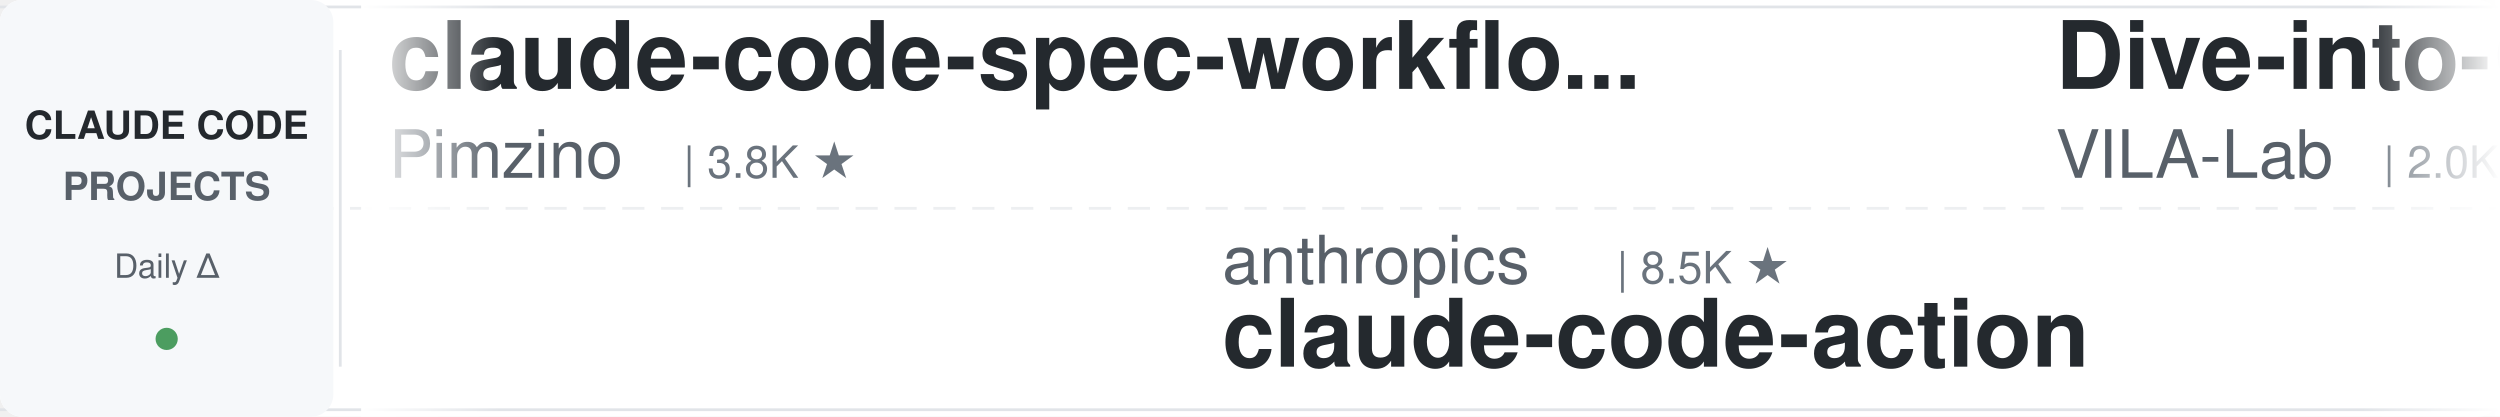
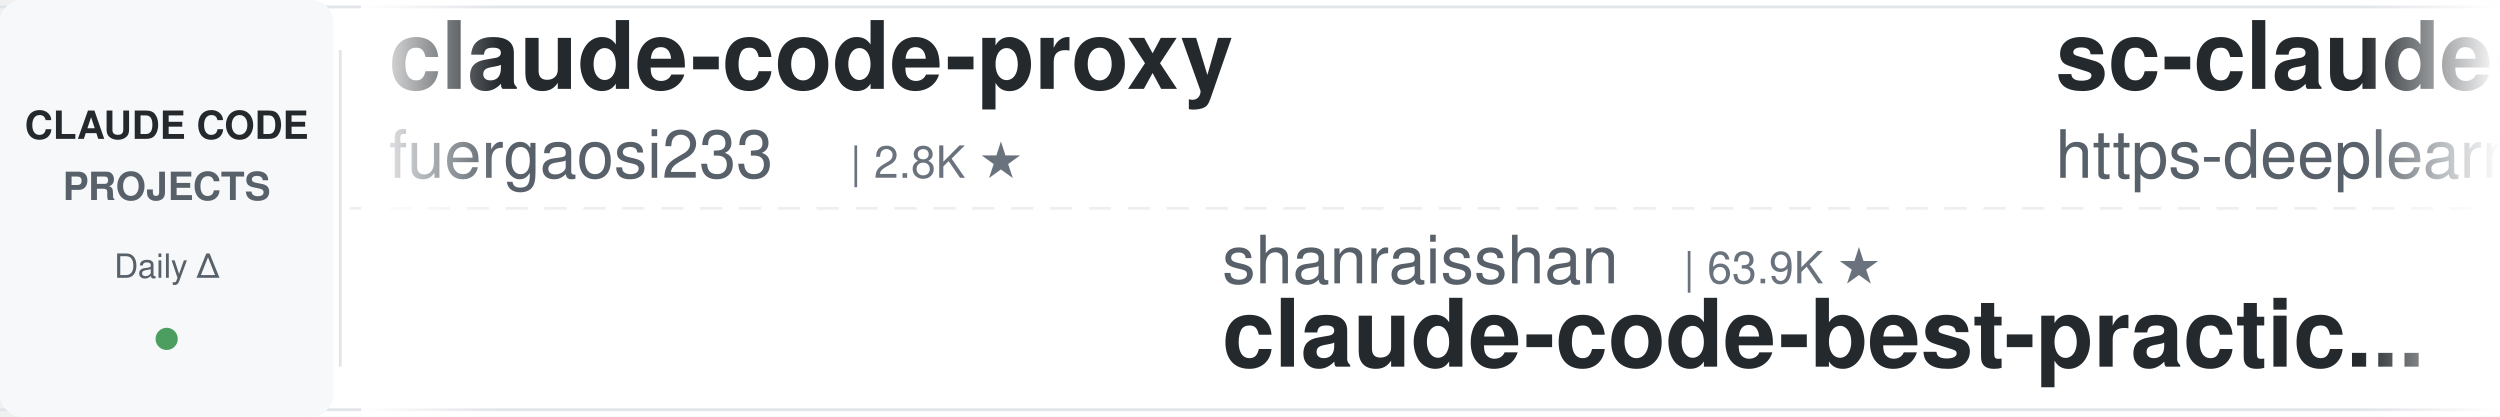
<svg xmlns="http://www.w3.org/2000/svg" width="900" height="150">
  <defs>
    <linearGradient id="leftFade" x1="0%" y1="0%" x2="100%" y2="0%">
      <stop offset="0%" style="stop-color:#ffffff;stop-opacity:1" />
      <stop offset="100%" style="stop-color:#ffffff;stop-opacity:0" />
    </linearGradient>
    <linearGradient id="rightFade" x1="0%" y1="0%" x2="100%" y2="0%">
      <stop offset="0%" style="stop-color:#ffffff;stop-opacity:0" />
      <stop offset="100%" style="stop-color:#ffffff;stop-opacity:1" />
    </linearGradient>
  </defs>
  <rect width="900" height="150" fill="#ffffff" rx="8" />
  <rect x="0" y="2" width="900" height="1" fill="#e1e4e8" />
  <rect x="0" y="147" width="900" height="1" fill="#e1e4e8" />
  <line x1="0" y1="75" x2="900" y2="75" stroke="#e1e4e8" stroke-width="1" stroke-dasharray="8 6" opacity="0.6" />
  <rect x="0" y="0" width="120" height="150" fill="#f6f8fa" rx="8" />
  <text x="60" y="50" font-family="-apple-system, BlinkMacSystemFont, 'Segoe UI', Helvetica, Arial, sans-serif" font-size="14" font-weight="600" fill="#24292e" text-anchor="middle">CLAUDE CODE</text>
  <text x="60" y="72" font-family="-apple-system, BlinkMacSystemFont, 'Segoe UI', Helvetica, Arial, sans-serif" font-size="14" font-weight="600" fill="#586069" text-anchor="middle">PROJECTS</text>
  <text x="60" y="100" font-family="-apple-system, BlinkMacSystemFont, 'Segoe UI', Helvetica, Arial, sans-serif" font-size="12" font-weight="500" fill="#586069" text-anchor="middle">Daily Δ</text>
  <circle cx="60" cy="122" r="4" fill="#22863a" opacity="0.8" />
  <rect x="122" y="18" width="1" height="114" fill="#e1e4e8" />
  <clipPath id="tickerClip">
    <rect x="130" y="0" width="770" height="150" />
  </clipPath>
  <g clip-path="url(#tickerClip)">
    <g id="tickerItems">
      <animateTransform attributeName="transform" attributeType="XML" type="translate" from="0 0" to="-3000 0" dur="54s" repeatCount="indefinite" />
      <g transform="translate(0, 0)">
-         <text x="140" y="32" font-family="-apple-system, BlinkMacSystemFont, 'Segoe UI', Helvetica, Arial, sans-serif" font-size="34" font-weight="600" fill="#24292e">claude-code-spec-workflo...</text>
-         <text x="140" y="64" font-family="-apple-system, BlinkMacSystemFont, 'Segoe UI', Helvetica, Arial, sans-serif" font-size="24" font-weight="400" fill="#586069">Pimzino</text>
-         <text x="246" y="64" font-family="-apple-system, BlinkMacSystemFont, 'Segoe UI', Helvetica, Arial, sans-serif" font-size="16" font-weight="500" fill="#6a737d">| 3.8K ★</text>
+         <text x="140" y="32" font-family="-apple-system, BlinkMacSystemFont, 'Segoe UI', Helvetica, Arial, sans-serif" font-size="34" font-weight="600" fill="#24292e">claude-code-proxy</text>
+         <text x="140" y="64" font-family="-apple-system, BlinkMacSystemFont, 'Segoe UI', Helvetica, Arial, sans-serif" font-size="24" font-weight="400" fill="#586069">fuergaosi233</text>
+         <text x="306" y="64" font-family="-apple-system, BlinkMacSystemFont, 'Segoe UI', Helvetica, Arial, sans-serif" font-size="16" font-weight="500" fill="#6a737d">| 2.8K ★</text>
      </g>
      <g transform="translate(300, 0)">
-         <text x="140" y="102" font-family="-apple-system, BlinkMacSystemFont, 'Segoe UI', Helvetica, Arial, sans-serif" font-size="24" font-weight="400" fill="#586069">anthropics</text>
-         <text x="282" y="102" font-family="-apple-system, BlinkMacSystemFont, 'Segoe UI', Helvetica, Arial, sans-serif" font-size="16" font-weight="500" fill="#6a737d">| 8.5K ★</text>
-         <text x="140" y="132" font-family="-apple-system, BlinkMacSystemFont, 'Segoe UI', Helvetica, Arial, sans-serif" font-size="34" font-weight="600" fill="#24292e">claude-code-action</text>
+         <text x="140" y="102" font-family="-apple-system, BlinkMacSystemFont, 'Segoe UI', Helvetica, Arial, sans-serif" font-size="24" font-weight="400" fill="#586069">shanraisshan</text>
+         <text x="306" y="102" font-family="-apple-system, BlinkMacSystemFont, 'Segoe UI', Helvetica, Arial, sans-serif" font-size="16" font-weight="500" fill="#6a737d">| 63.9K ★</text>
+         <text x="140" y="132" font-family="-apple-system, BlinkMacSystemFont, 'Segoe UI', Helvetica, Arial, sans-serif" font-size="34" font-weight="600" fill="#24292e">claude-code-best-practic...</text>
      </g>
      <g transform="translate(600, 0)">
-         <text x="140" y="32" font-family="-apple-system, BlinkMacSystemFont, 'Segoe UI', Helvetica, Arial, sans-serif" font-size="34" font-weight="600" fill="#24292e">Dive-into-Claude-Code</text>
-         <text x="140" y="64" font-family="-apple-system, BlinkMacSystemFont, 'Segoe UI', Helvetica, Arial, sans-serif" font-size="24" font-weight="400" fill="#586069">VILA-Lab</text>
-         <text x="258" y="64" font-family="-apple-system, BlinkMacSystemFont, 'Segoe UI', Helvetica, Arial, sans-serif" font-size="16" font-weight="500" fill="#6a737d">| 2.0K ★</text>
+         <text x="140" y="32" font-family="-apple-system, BlinkMacSystemFont, 'Segoe UI', Helvetica, Arial, sans-serif" font-size="34" font-weight="600" fill="#24292e">sc-claude-code-files</text>
+         <text x="140" y="64" font-family="-apple-system, BlinkMacSystemFont, 'Segoe UI', Helvetica, Arial, sans-serif" font-size="24" font-weight="400" fill="#586069">https-deeplearning-ai</text>
+         <text x="414" y="64" font-family="-apple-system, BlinkMacSystemFont, 'Segoe UI', Helvetica, Arial, sans-serif" font-size="16" font-weight="500" fill="#6a737d">| 537 ★</text>
      </g>
      <g transform="translate(900, 0)">
-         <text x="140" y="102" font-family="-apple-system, BlinkMacSystemFont, 'Segoe UI', Helvetica, Arial, sans-serif" font-size="24" font-weight="400" fill="#586069">daymade</text>
-         <text x="246" y="102" font-family="-apple-system, BlinkMacSystemFont, 'Segoe UI', Helvetica, Arial, sans-serif" font-size="16" font-weight="500" fill="#6a737d">| 1.3K ★</text>
-         <text x="140" y="132" font-family="-apple-system, BlinkMacSystemFont, 'Segoe UI', Helvetica, Arial, sans-serif" font-size="34" font-weight="600" fill="#24292e">claude-code-skills</text>
+         <text x="140" y="102" font-family="-apple-system, BlinkMacSystemFont, 'Segoe UI', Helvetica, Arial, sans-serif" font-size="24" font-weight="400" fill="#586069">SeemSeam</text>
+         <text x="258" y="102" font-family="-apple-system, BlinkMacSystemFont, 'Segoe UI', Helvetica, Arial, sans-serif" font-size="16" font-weight="500" fill="#6a737d">| 3.4K ★</text>
+         <text x="140" y="132" font-family="-apple-system, BlinkMacSystemFont, 'Segoe UI', Helvetica, Arial, sans-serif" font-size="34" font-weight="600" fill="#24292e">claude_codex_bridge</text>
      </g>
      <g transform="translate(1200, 0)">
-         <text x="140" y="32" font-family="-apple-system, BlinkMacSystemFont, 'Segoe UI', Helvetica, Arial, sans-serif" font-size="34" font-weight="600" fill="#24292e">Auto-claude-code-researc...</text>
-         <text x="140" y="64" font-family="-apple-system, BlinkMacSystemFont, 'Segoe UI', Helvetica, Arial, sans-serif" font-size="24" font-weight="400" fill="#586069">wanshuiyin</text>
-         <text x="282" y="64" font-family="-apple-system, BlinkMacSystemFont, 'Segoe UI', Helvetica, Arial, sans-serif" font-size="16" font-weight="500" fill="#6a737d">| 14.1K ★</text>
+         <text x="140" y="32" font-family="-apple-system, BlinkMacSystemFont, 'Segoe UI', Helvetica, Arial, sans-serif" font-size="34" font-weight="600" fill="#24292e">claude-code-source</text>
+         <text x="140" y="64" font-family="-apple-system, BlinkMacSystemFont, 'Segoe UI', Helvetica, Arial, sans-serif" font-size="24" font-weight="400" fill="#586069">hangsman</text>
+         <text x="258" y="64" font-family="-apple-system, BlinkMacSystemFont, 'Segoe UI', Helvetica, Arial, sans-serif" font-size="16" font-weight="500" fill="#6a737d">| 790 ★</text>
      </g>
      <g transform="translate(1500, 0)">
-         <text x="140" y="102" font-family="-apple-system, BlinkMacSystemFont, 'Segoe UI', Helvetica, Arial, sans-serif" font-size="24" font-weight="400" fill="#586069">affaan-m</text>
-         <text x="258" y="102" font-family="-apple-system, BlinkMacSystemFont, 'Segoe UI', Helvetica, Arial, sans-serif" font-size="16" font-weight="500" fill="#6a737d">| 237.0K ★</text>
-         <text x="140" y="132" font-family="-apple-system, BlinkMacSystemFont, 'Segoe UI', Helvetica, Arial, sans-serif" font-size="34" font-weight="600" fill="#24292e">ECC</text>
+         <text x="140" y="102" font-family="-apple-system, BlinkMacSystemFont, 'Segoe UI', Helvetica, Arial, sans-serif" font-size="24" font-weight="400" fill="#586069">oboard</text>
+         <text x="234" y="102" font-family="-apple-system, BlinkMacSystemFont, 'Segoe UI', Helvetica, Arial, sans-serif" font-size="16" font-weight="500" fill="#6a737d">| 3.3K ★</text>
+         <text x="140" y="132" font-family="-apple-system, BlinkMacSystemFont, 'Segoe UI', Helvetica, Arial, sans-serif" font-size="34" font-weight="600" fill="#24292e">claude-code-rev</text>
      </g>
      <g transform="translate(1800, 0)">
-         <text x="140" y="32" font-family="-apple-system, BlinkMacSystemFont, 'Segoe UI', Helvetica, Arial, sans-serif" font-size="34" font-weight="600" fill="#24292e">claude-code-cli</text>
-         <text x="140" y="64" font-family="-apple-system, BlinkMacSystemFont, 'Segoe UI', Helvetica, Arial, sans-serif" font-size="24" font-weight="400" fill="#586069">huangserva</text>
-         <text x="282" y="64" font-family="-apple-system, BlinkMacSystemFont, 'Segoe UI', Helvetica, Arial, sans-serif" font-size="16" font-weight="500" fill="#6a737d">| 621 ★</text>
+         <text x="140" y="32" font-family="-apple-system, BlinkMacSystemFont, 'Segoe UI', Helvetica, Arial, sans-serif" font-size="34" font-weight="600" fill="#24292e">claude-code-transcripts</text>
+         <text x="140" y="64" font-family="-apple-system, BlinkMacSystemFont, 'Segoe UI', Helvetica, Arial, sans-serif" font-size="24" font-weight="400" fill="#586069">simonw</text>
+         <text x="234" y="64" font-family="-apple-system, BlinkMacSystemFont, 'Segoe UI', Helvetica, Arial, sans-serif" font-size="16" font-weight="500" fill="#6a737d">| 1.6K ★</text>
      </g>
      <g transform="translate(2100, 0)">
-         <text x="140" y="102" font-family="-apple-system, BlinkMacSystemFont, 'Segoe UI', Helvetica, Arial, sans-serif" font-size="24" font-weight="400" fill="#586069">JrCx7scC</text>
-         <text x="258" y="102" font-family="-apple-system, BlinkMacSystemFont, 'Segoe UI', Helvetica, Arial, sans-serif" font-size="16" font-weight="500" fill="#6a737d">| 371 ★</text>
-         <text x="140" y="132" font-family="-apple-system, BlinkMacSystemFont, 'Segoe UI', Helvetica, Arial, sans-serif" font-size="34" font-weight="600" fill="#24292e">claude-code-source</text>
+         <text x="140" y="102" font-family="-apple-system, BlinkMacSystemFont, 'Segoe UI', Helvetica, Arial, sans-serif" font-size="24" font-weight="400" fill="#586069">Yuyz0112</text>
+         <text x="258" y="102" font-family="-apple-system, BlinkMacSystemFont, 'Segoe UI', Helvetica, Arial, sans-serif" font-size="16" font-weight="500" fill="#6a737d">| 2.4K ★</text>
+         <text x="140" y="132" font-family="-apple-system, BlinkMacSystemFont, 'Segoe UI', Helvetica, Arial, sans-serif" font-size="34" font-weight="600" fill="#24292e">claude-code-reverse</text>
      </g>
      <g transform="translate(2400, 0)">
-         <text x="140" y="32" font-family="-apple-system, BlinkMacSystemFont, 'Segoe UI', Helvetica, Arial, sans-serif" font-size="34" font-weight="600" fill="#24292e">awesome-claude-code</text>
-         <text x="140" y="64" font-family="-apple-system, BlinkMacSystemFont, 'Segoe UI', Helvetica, Arial, sans-serif" font-size="24" font-weight="400" fill="#586069">jqueryscript</text>
-         <text x="306" y="64" font-family="-apple-system, BlinkMacSystemFont, 'Segoe UI', Helvetica, Arial, sans-serif" font-size="16" font-weight="500" fill="#6a737d">| 485 ★</text>
+         <text x="140" y="32" font-family="-apple-system, BlinkMacSystemFont, 'Segoe UI', Helvetica, Arial, sans-serif" font-size="34" font-weight="600" fill="#24292e">ClaudeCodeAgents</text>
+         <text x="140" y="64" font-family="-apple-system, BlinkMacSystemFont, 'Segoe UI', Helvetica, Arial, sans-serif" font-size="24" font-weight="400" fill="#586069">darcyegb</text>
+         <text x="258" y="64" font-family="-apple-system, BlinkMacSystemFont, 'Segoe UI', Helvetica, Arial, sans-serif" font-size="16" font-weight="500" fill="#6a737d">| 753 ★</text>
      </g>
      <g transform="translate(2700, 0)">
-         <text x="140" y="102" font-family="-apple-system, BlinkMacSystemFont, 'Segoe UI', Helvetica, Arial, sans-serif" font-size="24" font-weight="400" fill="#586069">darcyegb</text>
-         <text x="258" y="102" font-family="-apple-system, BlinkMacSystemFont, 'Segoe UI', Helvetica, Arial, sans-serif" font-size="16" font-weight="500" fill="#6a737d">| 752 ★</text>
-         <text x="140" y="132" font-family="-apple-system, BlinkMacSystemFont, 'Segoe UI', Helvetica, Arial, sans-serif" font-size="34" font-weight="600" fill="#24292e">ClaudeCodeAgents</text>
+         <text x="140" y="102" font-family="-apple-system, BlinkMacSystemFont, 'Segoe UI', Helvetica, Arial, sans-serif" font-size="24" font-weight="400" fill="#586069">Alishahryar1</text>
+         <text x="306" y="102" font-family="-apple-system, BlinkMacSystemFont, 'Segoe UI', Helvetica, Arial, sans-serif" font-size="16" font-weight="500" fill="#6a737d">| 43.7K ★</text>
+         <text x="140" y="132" font-family="-apple-system, BlinkMacSystemFont, 'Segoe UI', Helvetica, Arial, sans-serif" font-size="34" font-weight="600" fill="#24292e">free-claude-code</text>
      </g>
      <g transform="translate(3000, 0)">
-         <text x="140" y="32" font-family="-apple-system, BlinkMacSystemFont, 'Segoe UI', Helvetica, Arial, sans-serif" font-size="34" font-weight="600" fill="#24292e">claude-code-spec-workflo...</text>
-         <text x="140" y="64" font-family="-apple-system, BlinkMacSystemFont, 'Segoe UI', Helvetica, Arial, sans-serif" font-size="24" font-weight="400" fill="#586069">Pimzino</text>
-         <text x="246" y="64" font-family="-apple-system, BlinkMacSystemFont, 'Segoe UI', Helvetica, Arial, sans-serif" font-size="16" font-weight="500" fill="#6a737d">| 3.8K ★</text>
+         <text x="140" y="32" font-family="-apple-system, BlinkMacSystemFont, 'Segoe UI', Helvetica, Arial, sans-serif" font-size="34" font-weight="600" fill="#24292e">claude-code-proxy</text>
+         <text x="140" y="64" font-family="-apple-system, BlinkMacSystemFont, 'Segoe UI', Helvetica, Arial, sans-serif" font-size="24" font-weight="400" fill="#586069">fuergaosi233</text>
+         <text x="306" y="64" font-family="-apple-system, BlinkMacSystemFont, 'Segoe UI', Helvetica, Arial, sans-serif" font-size="16" font-weight="500" fill="#6a737d">| 2.8K ★</text>
      </g>
      <g transform="translate(3300, 0)">
-         <text x="140" y="102" font-family="-apple-system, BlinkMacSystemFont, 'Segoe UI', Helvetica, Arial, sans-serif" font-size="24" font-weight="400" fill="#586069">anthropics</text>
-         <text x="282" y="102" font-family="-apple-system, BlinkMacSystemFont, 'Segoe UI', Helvetica, Arial, sans-serif" font-size="16" font-weight="500" fill="#6a737d">| 8.5K ★</text>
-         <text x="140" y="132" font-family="-apple-system, BlinkMacSystemFont, 'Segoe UI', Helvetica, Arial, sans-serif" font-size="34" font-weight="600" fill="#24292e">claude-code-action</text>
+         <text x="140" y="102" font-family="-apple-system, BlinkMacSystemFont, 'Segoe UI', Helvetica, Arial, sans-serif" font-size="24" font-weight="400" fill="#586069">shanraisshan</text>
+         <text x="306" y="102" font-family="-apple-system, BlinkMacSystemFont, 'Segoe UI', Helvetica, Arial, sans-serif" font-size="16" font-weight="500" fill="#6a737d">| 63.9K ★</text>
+         <text x="140" y="132" font-family="-apple-system, BlinkMacSystemFont, 'Segoe UI', Helvetica, Arial, sans-serif" font-size="34" font-weight="600" fill="#24292e">claude-code-best-practic...</text>
      </g>
      <g transform="translate(3600, 0)">
-         <text x="140" y="32" font-family="-apple-system, BlinkMacSystemFont, 'Segoe UI', Helvetica, Arial, sans-serif" font-size="34" font-weight="600" fill="#24292e">Dive-into-Claude-Code</text>
-         <text x="140" y="64" font-family="-apple-system, BlinkMacSystemFont, 'Segoe UI', Helvetica, Arial, sans-serif" font-size="24" font-weight="400" fill="#586069">VILA-Lab</text>
-         <text x="258" y="64" font-family="-apple-system, BlinkMacSystemFont, 'Segoe UI', Helvetica, Arial, sans-serif" font-size="16" font-weight="500" fill="#6a737d">| 2.0K ★</text>
+         <text x="140" y="32" font-family="-apple-system, BlinkMacSystemFont, 'Segoe UI', Helvetica, Arial, sans-serif" font-size="34" font-weight="600" fill="#24292e">sc-claude-code-files</text>
+         <text x="140" y="64" font-family="-apple-system, BlinkMacSystemFont, 'Segoe UI', Helvetica, Arial, sans-serif" font-size="24" font-weight="400" fill="#586069">https-deeplearning-ai</text>
+         <text x="414" y="64" font-family="-apple-system, BlinkMacSystemFont, 'Segoe UI', Helvetica, Arial, sans-serif" font-size="16" font-weight="500" fill="#6a737d">| 537 ★</text>
      </g>
      <g transform="translate(3900, 0)">
-         <text x="140" y="102" font-family="-apple-system, BlinkMacSystemFont, 'Segoe UI', Helvetica, Arial, sans-serif" font-size="24" font-weight="400" fill="#586069">daymade</text>
-         <text x="246" y="102" font-family="-apple-system, BlinkMacSystemFont, 'Segoe UI', Helvetica, Arial, sans-serif" font-size="16" font-weight="500" fill="#6a737d">| 1.3K ★</text>
-         <text x="140" y="132" font-family="-apple-system, BlinkMacSystemFont, 'Segoe UI', Helvetica, Arial, sans-serif" font-size="34" font-weight="600" fill="#24292e">claude-code-skills</text>
+         <text x="140" y="102" font-family="-apple-system, BlinkMacSystemFont, 'Segoe UI', Helvetica, Arial, sans-serif" font-size="24" font-weight="400" fill="#586069">SeemSeam</text>
+         <text x="258" y="102" font-family="-apple-system, BlinkMacSystemFont, 'Segoe UI', Helvetica, Arial, sans-serif" font-size="16" font-weight="500" fill="#6a737d">| 3.4K ★</text>
+         <text x="140" y="132" font-family="-apple-system, BlinkMacSystemFont, 'Segoe UI', Helvetica, Arial, sans-serif" font-size="34" font-weight="600" fill="#24292e">claude_codex_bridge</text>
      </g>
    </g>
  </g>
  <rect x="130" y="0" width="50" height="150" fill="url(#leftFade)" />
  <rect x="850" y="0" width="50" height="150" fill="url(#rightFade)" />
</svg>
